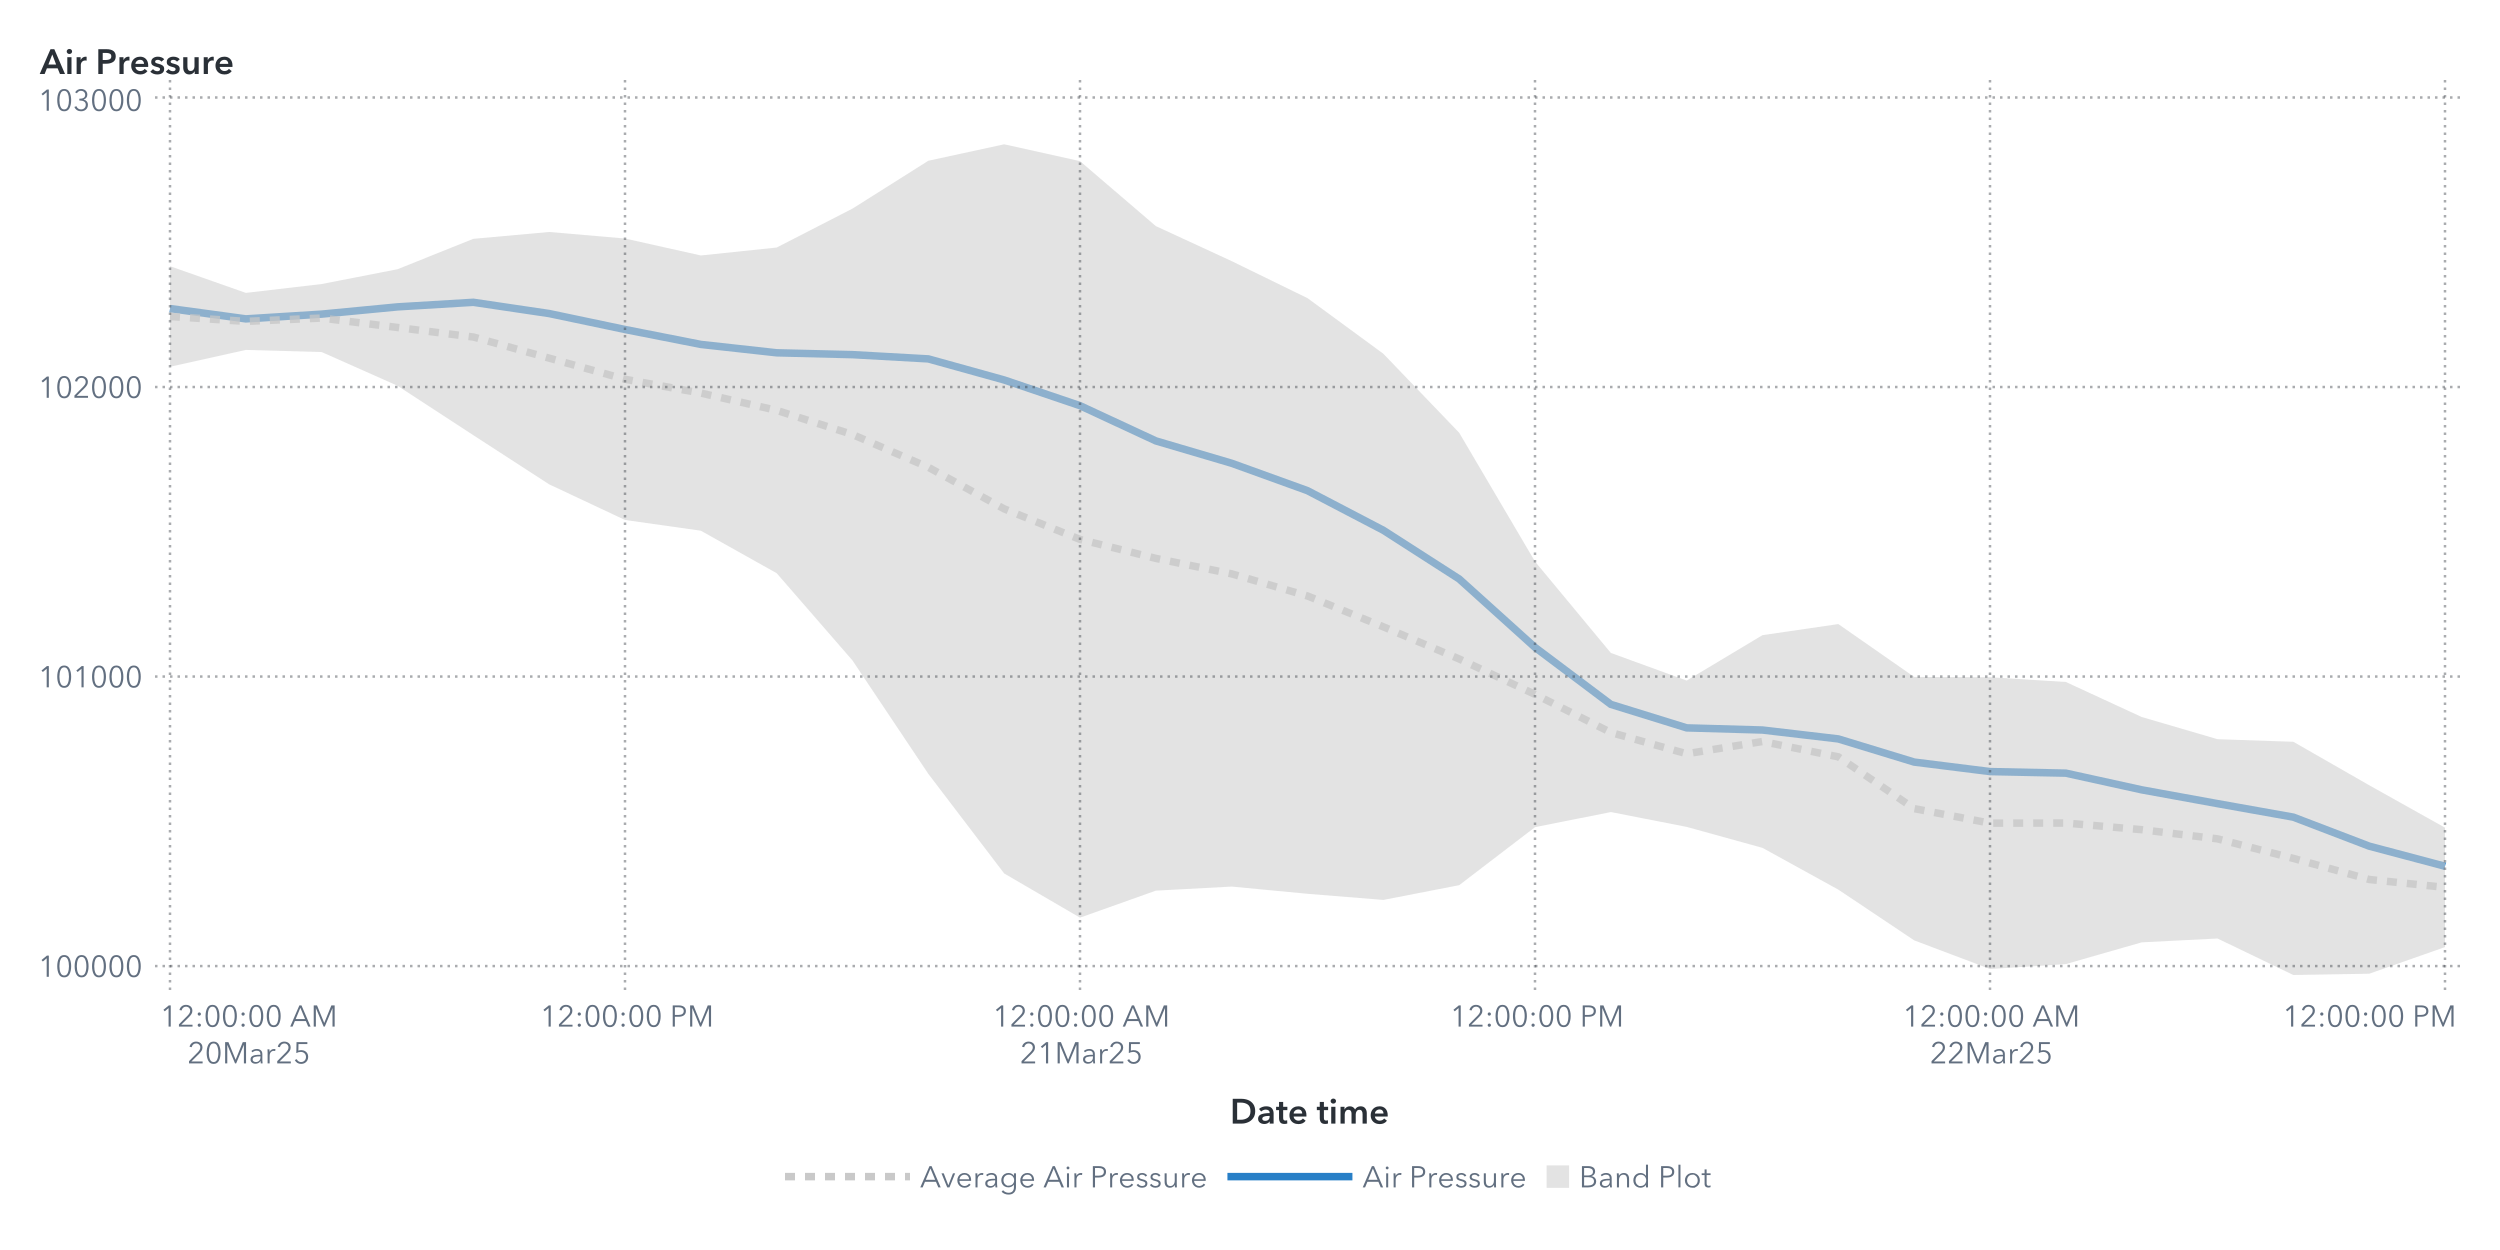
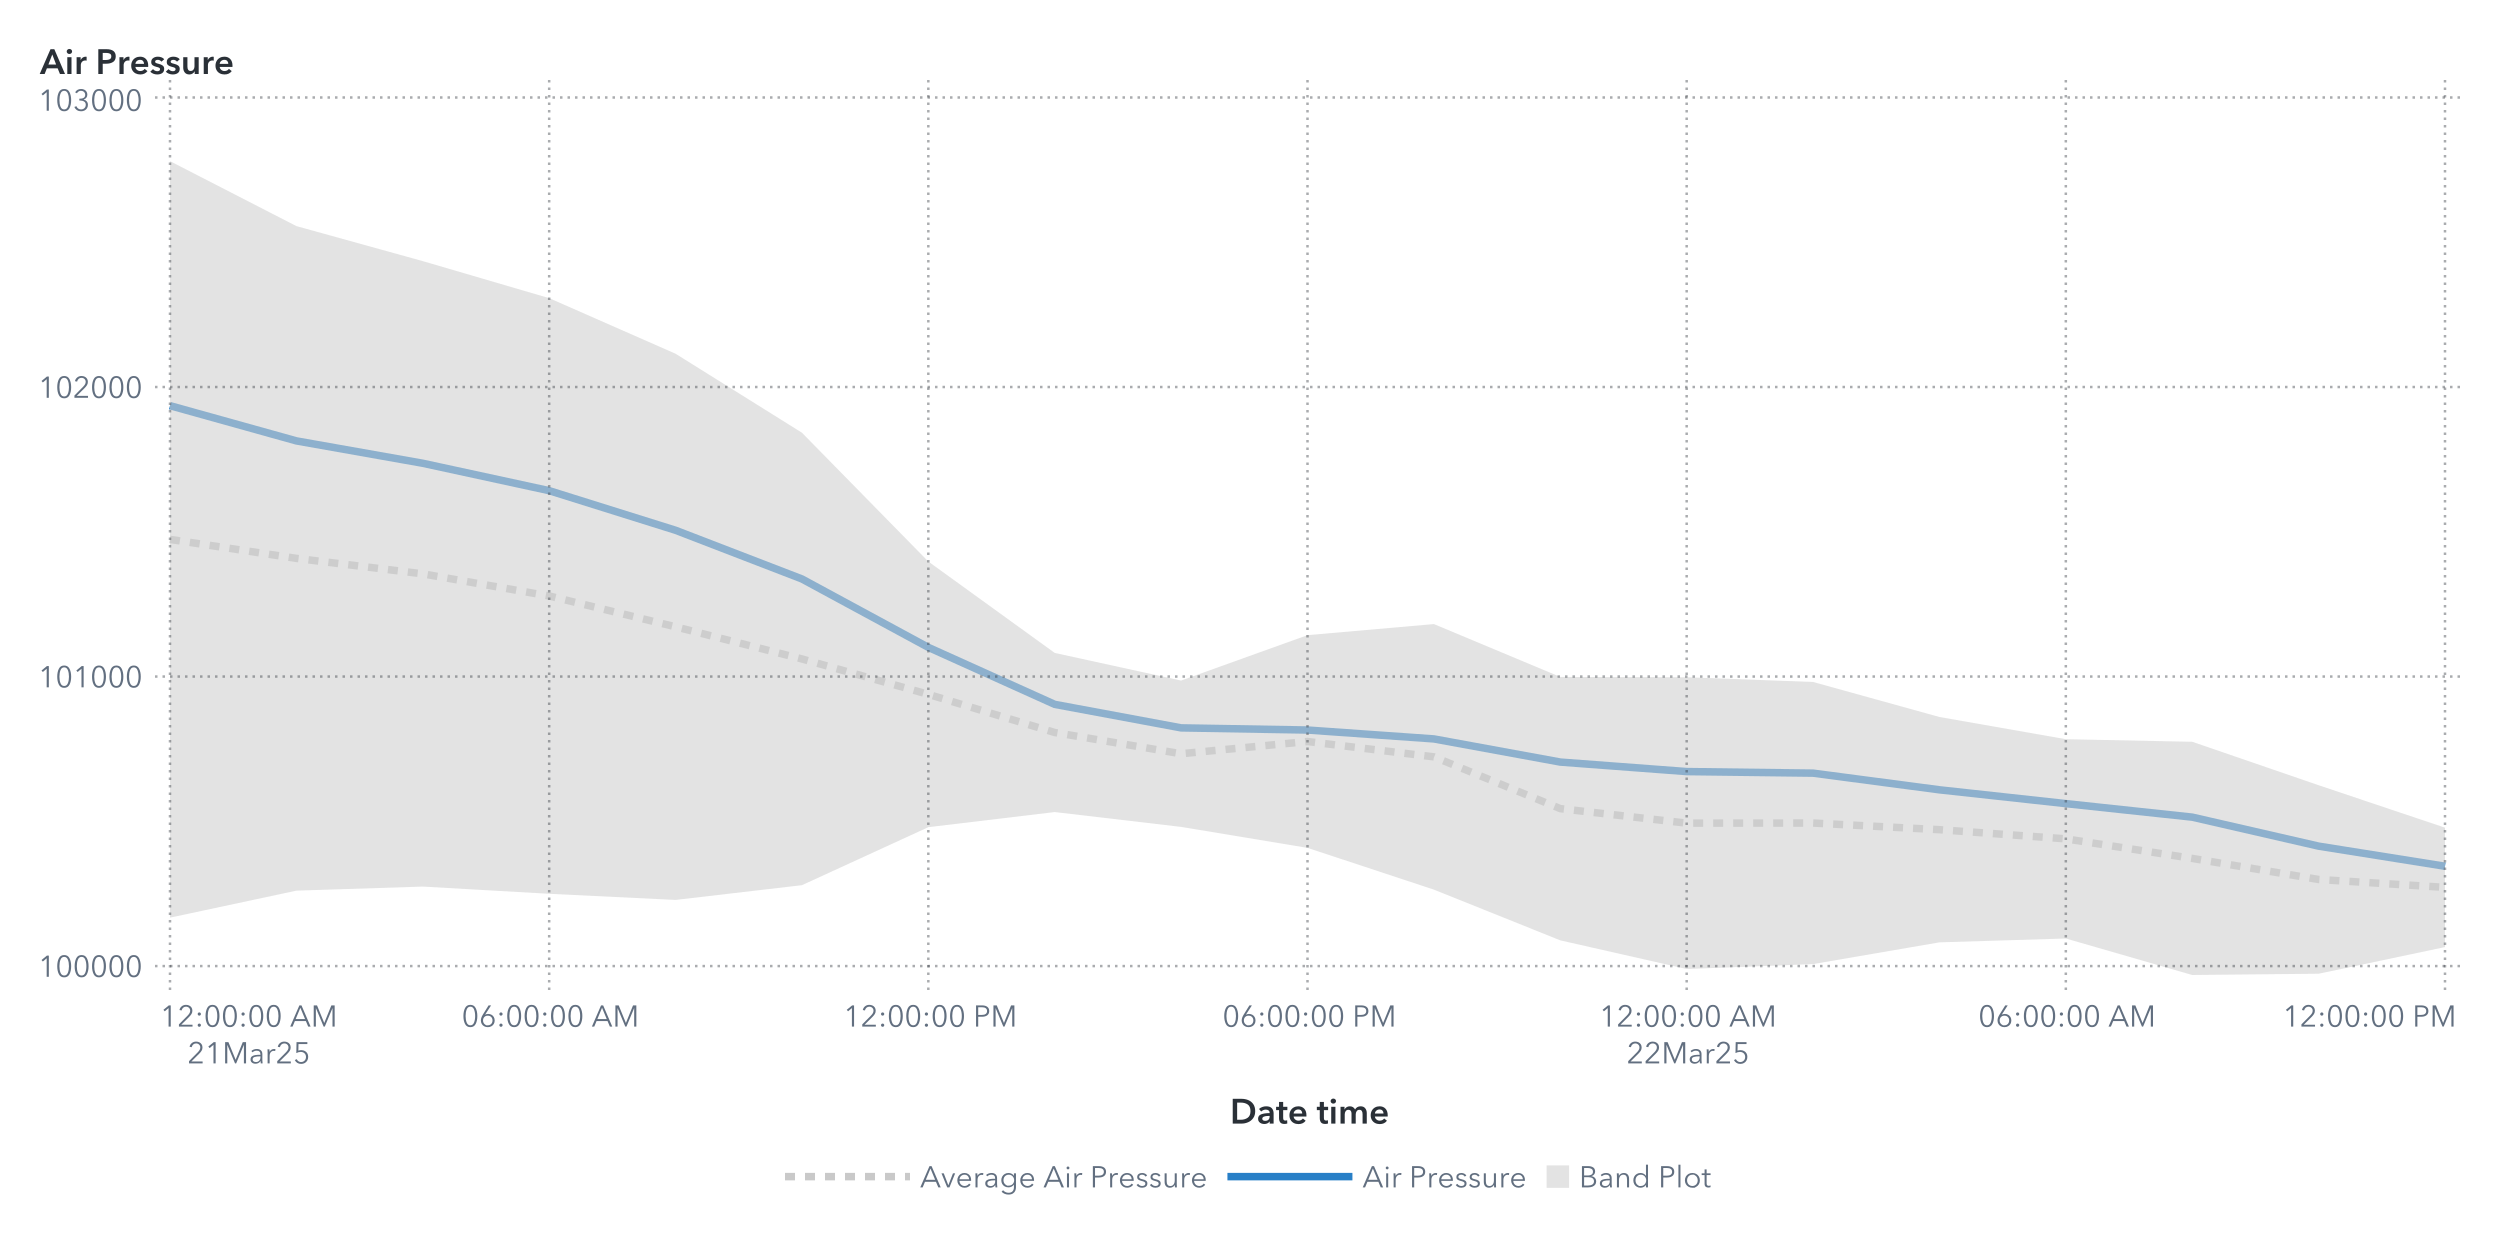
<svg xmlns="http://www.w3.org/2000/svg" xmlns:xlink="http://www.w3.org/1999/xlink" version="1.1" width="1000" height="500" viewBox="0 0 1000 500">
  <rect x="0" y="0" width="1000" height="500" fill="#ffffff">
</rect>
  <g>
    <rect x="0" y="0" rx="5" ry="5" width="1000.0" height="500.0" fill="#ffffff" opacity="0">
</rect>
    <rect x="0" y="0" rx="5" ry="5" width="1000.0" height="500.0" fill="#ffffff" opacity="0">
</rect>
    <rect x="0" y="0" rx="5" ry="5" width="1000.0" height="500.0" fill="#ffffff" opacity="0">
</rect>
    <rect x="0" y="0" rx="5" ry="5" width="1000.0" height="500.0" fill="#ffffff" opacity="0">
</rect>
    <g transform=" translate(16.0 -16.0)">
      <defs>
        <clipPath id="ClipPath0">
          <rect x="46" y="46" width="925" height="366">
</rect>
        </clipPath>
      </defs>
      <g clip-path="url(#ClipPath0)">
        <defs>
          <clipPath id="ClipPath1">
            <rect x="46" y="48" width="923" height="364">
</rect>
          </clipPath>
        </defs>
        <g clip-path="url(#ClipPath1)">
          <g transform="">
-             <polyline id="Polyline_42" points="52.0,139.42  82.33,143.55  112.67,141.65  143.0,138.75  173.33,136.92  203.67,141.42  234.0,147.8  264.33,153.77  294.67,157.12  325.0,157.86  355.33,159.56  385.67,167.99  416.0,178.27  446.33,192.36  476.67,201.31  507.0,212.27  537.33,228.11  567.67,247.59  598.0,274.95  628.33,297.75  658.67,307.15  689.0,308.01  719.33,311.57  749.67,320.83  780.0,324.63  810.33,325.26  840.67,331.93  871.0,337.45  901.33,342.86  931.67,354.46  962.0,362.51 " fill="none" stroke="#287fc7" stroke-width="3.0">
+             <polyline id="Polyline_30" points="52.0,178.27  102.56,192.36  153.11,201.31  203.67,212.27  254.22,228.11  304.78,247.59  355.33,274.95  405.89,297.75  456.44,307.15  507.0,308.01  557.56,311.57  608.11,320.83  658.67,324.63  709.22,325.26  759.78,331.93  810.33,337.45  860.89,342.86  911.44,354.46  962.0,362.51 " fill="none" stroke="#287fc7" stroke-width="3.0">
</polyline>
          </g>
          <g transform="">
-             <polyline id="Polyline_105" points="52.0,142.59  82.33,144.56  112.67,143.22  143.0,146.99  173.33,150.81  203.67,159.26  234.0,167.7  264.33,173.23  294.67,180.15  325.0,189.81  355.33,202.92  385.67,219.55  416.0,231.76  446.33,239.35  476.67,245.54  507.0,254.39  537.33,266.73  567.67,279.58  598.0,293.74  628.33,309.0  658.67,317.5  689.0,312.6  719.33,318.74  749.67,339.45  780.0,345.26  810.33,345.21  840.67,347.87  871.0,351.54  901.33,359.36  931.67,367.79  962.0,370.95 " fill="none" stroke="#b7b7b7" stroke-width="3.0" stroke-dasharray="4,4" opacity="0.75">
+             <polyline id="Polyline_69" points="52.0,231.76  102.56,239.35  153.11,245.54  203.67,254.39  254.22,266.73  304.78,279.58  355.33,293.74  405.89,309.0  456.44,317.5  507.0,312.6  557.56,318.74  608.11,339.45  658.67,345.26  709.22,345.21  759.78,347.87  810.33,351.54  860.89,359.36  911.44,367.79  962.0,370.95 " fill="none" stroke="#b7b7b7" stroke-width="3.0" stroke-dasharray="4,4" opacity="0.75">
</polyline>
          </g>
          <g transform="">
-             <polygon points="52.0,162.71  82.33,155.97  112.67,156.82  143.0,170.3  173.33,190.08  203.67,209.74  234.0,223.99  264.33,228.28  294.67,245.28  325.0,280.19  355.33,325.54  385.67,365.38  416.0,383.06  446.33,372.26  476.67,370.63  507.0,373.52  537.33,375.97  567.67,370.07  598.0,346.87  628.33,340.82  658.67,346.76  689.0,355.15  719.33,371.85  749.67,392.14  780.0,403.61  810.33,401.63  840.67,392.94  871.0,391.4  901.33,406.0  931.67,405.49  962.0,394.83  962.0,347.07  931.67,330.09  901.33,312.71  871.0,311.68  840.67,302.8  810.33,288.79  780.0,286.9  749.67,286.77  719.33,265.63  689.0,270.06  658.67,288.23  628.33,277.17  598.0,240.61  567.67,189.09  537.33,157.49  507.0,135.26  476.67,120.45  446.33,106.44  416.0,80.46  385.67,73.72  355.33,80.3  325.0,99.44  294.67,115.01  264.33,118.19  234.0,111.41  203.67,108.79  173.33,111.53  143.0,123.69  112.67,129.61  82.33,133.16  52.0,122.48 " fill="#d1d1d1" fill-opacity="0.6">
+             <polygon points="52.0,383.06  102.56,372.26  153.11,370.63  203.67,373.52  254.22,375.97  304.78,370.07  355.33,346.87  405.89,340.82  456.44,346.76  507.0,355.15  557.56,371.85  608.11,392.14  658.67,403.61  709.22,401.63  759.78,392.94  810.33,391.4  860.89,406.0  911.44,405.49  962.0,394.83  962.0,347.07  911.44,330.09  860.89,312.71  810.33,311.68  759.78,302.8  709.22,288.79  658.67,286.9  608.11,286.77  557.56,265.63  507.0,270.06  456.44,288.23  405.89,277.17  355.33,240.61  304.78,189.09  254.22,157.49  203.67,135.26  153.11,120.45  102.56,106.44  52.0,80.46 " fill="#d1d1d1" fill-opacity="0.6">
</polygon>
          </g>
        </g>
        <path d="M46.0 402.43L969.0 402.43" stroke="#2a3037" stroke-dasharray="1,2" fill="none" opacity="0.4">
</path>
        <path d="M46.0 286.62L969.0 286.62" stroke="#2a3037" stroke-dasharray="1,2" fill="none" opacity="0.4">
</path>
        <path d="M46.0 170.81L969.0 170.81" stroke="#2a3037" stroke-dasharray="1,2" fill="none" opacity="0.4">
</path>
        <path d="M46.0 55.0L969.0 55.0" stroke="#2a3037" stroke-dasharray="1,2" fill="none" opacity="0.4">
</path>
        <path d="M52.0 412.0L52.0 48.0" stroke="#2a3037" stroke-dasharray="1,2" fill="none" opacity="0.4">
</path>
-         <path d="M234.0 412.0L234.0 48.0" stroke="#2a3037" stroke-dasharray="1,2" fill="none" opacity="0.4">
- </path>
-         <path d="M416.0 412.0L416.0 48.0" stroke="#2a3037" stroke-dasharray="1,2" fill="none" opacity="0.4">
- </path>
-         <path d="M598.0 412.0L598.0 48.0" stroke="#2a3037" stroke-dasharray="1,2" fill="none" opacity="0.4">
- </path>
-         <path d="M780.0 412.0L780.0 48.0" stroke="#2a3037" stroke-dasharray="1,2" fill="none" opacity="0.4">
+         <path d="M203.67 412.0L203.67 48.0" stroke="#2a3037" stroke-dasharray="1,2" fill="none" opacity="0.4">
+ </path>
+         <path d="M355.33 412.0L355.33 48.0" stroke="#2a3037" stroke-dasharray="1,2" fill="none" opacity="0.4">
+ </path>
+         <path d="M507.0 412.0L507.0 48.0" stroke="#2a3037" stroke-dasharray="1,2" fill="none" opacity="0.4">
+ </path>
+         <path d="M658.67 412.0L658.67 48.0" stroke="#2a3037" stroke-dasharray="1,2" fill="none" opacity="0.4">
+ </path>
+         <path d="M810.33 412.0L810.33 48.0" stroke="#2a3037" stroke-dasharray="1,2" fill="none" opacity="0.4">
</path>
        <path d="M962.0 412.0L962.0 48.0" stroke="#2a3037" stroke-dasharray="1,2" fill="none" opacity="0.4">
</path>
      </g>
      <defs>
        <clipPath id="ClipPath2">
          <rect x="0" y="49" width="46" height="363">
</rect>
        </clipPath>
      </defs>
      <g clip-path="url(#ClipPath2)">
        <g fill="#626f80" stroke="#626f80" transform="translate(-0.76 406.73) scale(0.012 -0.012)">
          <defs>
            <path id="g49/TT0" d="M358.0 0 L286.0 0 L286.0 619.0 L158.0 510.0 L114.0 560.0 L294.0 708.0 L358.0 708.0 L358.0 0Z">
</path>
          </defs>
          <use x="0" y="0" xlink:href="#g49/TT0" />
          <defs>
            <path id="g48/TT0" d="M522.0 353.0Q 522.0,195.0  467.0,88.5 T 290.0,-18.0 Q 167.0,-18.0  112.5,88.5 T 58.0,353.0 Q 58.0,512.0  112.5,619.0 T 290.0,726.0 Q 412.0,726.0  467.0,618.5 T 522.0,353.0 Z M131.0 353.0Q 131.0,226.0  167.5,135.0 T 290.0,44.0 Q 375.0,44.0  412.0,135.5 T 449.0,353.0 Q 449.0,480.0  412.0,572.5 T 290.0,665.0 Q 204.0,665.0  167.5,573.0 T 131.0,353.0 Z">
</path>
          </defs>
          <use x="580.0" y="0" xlink:href="#g48/TT0" />
          <use x="1160.0" y="0" xlink:href="#g48/TT0" />
          <use x="1740.0" y="0" xlink:href="#g48/TT0" />
          <use x="2320.0" y="0" xlink:href="#g48/TT0" />
          <use x="2900.0" y="0" xlink:href="#g48/TT0" />
        </g>
-         <text id="Text_231" x="41.0" y="406.73" font-size="9.0pt" font-family="Avenir Next for SAS" fill="#626f80" text-anchor="end" opacity="0">
+         <text id="Text_147" x="41.0" y="406.73" font-size="9.0pt" font-family="Avenir Next for SAS" fill="#626f80" text-anchor="end" opacity="0">
100000</text>
        <g fill="#626f80" stroke="#626f80" transform="translate(-0.76 290.92) scale(0.012 -0.012)">
          <use x="0" y="0" xlink:href="#g49/TT0" />
          <use x="580.0" y="0" xlink:href="#g48/TT0" />
          <use x="1160.0" y="0" xlink:href="#g49/TT0" />
          <use x="1740.0" y="0" xlink:href="#g48/TT0" />
          <use x="2320.0" y="0" xlink:href="#g48/TT0" />
          <use x="2900.0" y="0" xlink:href="#g48/TT0" />
        </g>
-         <text id="Text_232" x="41.0" y="290.92" font-size="9.0pt" font-family="Avenir Next for SAS" fill="#626f80" text-anchor="end" opacity="0">
+         <text id="Text_148" x="41.0" y="290.92" font-size="9.0pt" font-family="Avenir Next for SAS" fill="#626f80" text-anchor="end" opacity="0">
101000</text>
        <g fill="#626f80" stroke="#626f80" transform="translate(-0.76 175.11) scale(0.012 -0.012)">
          <use x="0" y="0" xlink:href="#g49/TT0" />
          <use x="580.0" y="0" xlink:href="#g48/TT0" />
          <defs>
            <path id="g50/TT0" d="M51.0 0 L51.0 75.0 L341.0 368.0Q 380.0,408.0  403.0,447.0 T 426.0,530.0 Q 426.0,590.0  385.5,627.5 T 286.0,665.0 Q 230.0,665.0  191.0,630.0 T 140.0,539.0  L69.0 553.0Q 84.0,629.0  144.0,677.5 T 286.0,726.0 Q 344.0,726.0  392.5,703.5 T 470.0,637.0 T 499.0,531.0 Q 499.0,469.0  470.0,421.5 T 384.0,317.0  L129.0 64.0 L504.0 64.0 L504.0 0 L51.0 0Z">
</path>
          </defs>
          <use x="1160.0" y="0" xlink:href="#g50/TT0" />
          <use x="1740.0" y="0" xlink:href="#g48/TT0" />
          <use x="2320.0" y="0" xlink:href="#g48/TT0" />
          <use x="2900.0" y="0" xlink:href="#g48/TT0" />
        </g>
-         <text id="Text_233" x="41.0" y="175.11" font-size="9.0pt" font-family="Avenir Next for SAS" fill="#626f80" text-anchor="end" opacity="0">
+         <text id="Text_149" x="41.0" y="175.11" font-size="9.0pt" font-family="Avenir Next for SAS" fill="#626f80" text-anchor="end" opacity="0">
102000</text>
        <g fill="#626f80" stroke="#626f80" transform="translate(-0.76 60.3) scale(0.012 -0.012)">
          <use x="0" y="0" xlink:href="#g49/TT0" />
          <use x="580.0" y="0" xlink:href="#g48/TT0" />
          <defs>
            <path id="g51/TT0" d="M245.0 402.0Q 319.0,402.0  364.5,433.5 T 410.0,532.0 Q 410.0,590.0  369.0,627.5 T 270.0,665.0 Q 226.0,665.0  191.0,643.5 T 135.0,582.0  L74.0 614.0Q 106.0,670.0  157.0,698.0 T 274.0,726.0 Q 331.0,726.0  378.0,703.5 T 453.0,638.0 T 481.0,536.0 Q 481.0,475.0  446.5,432.0 T 358.0,374.0  L358.0 372.0Q 421.0,359.0  461.0,312.0 T 501.0,196.0 Q 501.0,131.0  470.0,82.5 T 387.0,8.0 T 273.0,-18.0 Q 196.0,-18.0  137.5,19.5 T 49.0,127.0  L117.0 152.0Q 135.0,102.0  177.0,73.0 T 273.0,44.0 Q 314.0,44.0  350.0,62.5 T 407.5,115.5 T 429.0,196.0 Q 429.0,271.0  376.0,305.5 T 245.0,340.0  L214.0 340.0 L214.0 402.0 L245.0 402.0Z">
</path>
          </defs>
          <use x="1160.0" y="0" xlink:href="#g51/TT0" />
          <use x="1740.0" y="0" xlink:href="#g48/TT0" />
          <use x="2320.0" y="0" xlink:href="#g48/TT0" />
          <use x="2900.0" y="0" xlink:href="#g48/TT0" />
        </g>
-         <text id="Text_234" x="41.0" y="60.3" font-size="9.0pt" font-family="Avenir Next for SAS" fill="#626f80" text-anchor="end" opacity="0">
+         <text id="Text_150" x="41.0" y="60.3" font-size="9.0pt" font-family="Avenir Next for SAS" fill="#626f80" text-anchor="end" opacity="0">
103000</text>
      </g>
      <g fill="#2a3037" stroke="#2a3037" transform="translate(0 45.59) scale(0.014 -0.014)">
        <defs>
          <path id="g65/TT1" d="M300.0 708.0 L409.0 708.0 L714.0 0 L570.0 0 L504.0 162.0 L197.0 162.0 L133.0 0 L-8.0 0 L300.0 708.0Z M460.0 270.0 L351.0 558.0 L240.0 270.0 L460.0 270.0Z">
</path>
        </defs>
        <use x="0" y="0" xlink:href="#g65/TT1" />
        <defs>
          <path id="g105/TT1" d="M133.0 715.0Q 166.0,715.0  188.5,694.5 T 211.0,643.0 Q 211.0,612.0  188.5,591.5 T 133.0,571.0 Q 101.0,571.0  79.0,592.5 T 57.0,643.0 Q 57.0,672.0  79.0,693.5 T 133.0,715.0 Z M74.0 480.0 L194.0 480.0 L194.0 0 L74.0 0 L74.0 480.0Z">
</path>
        </defs>
        <use x="706.0" y="0" xlink:href="#g105/TT1" />
        <defs>
          <path id="g114/TT1" d="M187.0 480.0 L187.0 400.0 L189.0 400.0Q 209.0,443.0  246.0,468.5 T 329.0,494.0 Q 346.0,494.0  358.0,491.0  L358.0 381.0Q 338.0,386.0  321.0,386.0 Q 272.0,386.0  243.0,363.0 T 203.0,310.5 T 192.0,257.0  L192.0 0 L72.0 0 L72.0 480.0 L187.0 480.0Z">
</path>
        </defs>
        <use x="974.0" y="0" xlink:href="#g114/TT1" />
        <defs>
          <path id="g80/TT1" d="M309.0 708.0Q 576.0,708.0  576.0,503.0 Q 576.0,393.0  500.0,343.0 T 301.0,293.0  L204.0 293.0 L204.0 0 L78.0 0 L78.0 708.0 L309.0 708.0Z M449.0 503.0Q 449.0,560.0  407.5,581.0 T 296.0,602.0  L204.0 602.0 L204.0 399.0 L292.0 399.0Q 363.0,399.0  406.0,422.0 T 449.0,503.0 Z">
</path>
        </defs>
        <use x="1588.0" y="0" xlink:href="#g80/TT1" />
        <use x="2198.0" y="0" xlink:href="#g114/TT1" />
        <defs>
          <path id="g101/TT1" d="M529.0 202.0 L164.0 202.0Q 168.0,152.0  208.0,118.0 T 301.0,84.0 Q 384.0,84.0  428.0,146.0  L508.0 82.0Q 437.0,-14.0  302.0,-14.0 Q 228.0,-14.0  169.5,16.5 T 77.5,104.0 T 44.0,237.0 Q 44.0,313.0  77.0,371.5 T 168.0,462.0 T 298.0,494.0 Q 402.0,494.0  466.0,427.0 T 530.0,234.0 Q 530.0,213.0  529.0,202.0 Z M297.0 404.0Q 244.0,404.0  206.0,371.0 T 164.0,288.0  L410.0 288.0Q 410.0,338.0  381.0,371.0 T 297.0,404.0 Z">
</path>
        </defs>
        <use x="2562.0" y="0" xlink:href="#g101/TT1" />
        <defs>
          <path id="g115/TT1" d="M230.0 404.0Q 198.0,404.0  175.5,391.0 T 153.0,352.0 Q 153.0,327.0  176.0,315.0 T 257.0,289.0 Q 325.0,273.0  368.5,241.0 T 412.0,146.0 Q 412.0,64.0  355.5,25.0 T 212.0,-14.0 Q 155.0,-14.0  102.0,7.0 T 15.0,65.0  L94.0 139.0Q 114.0,112.0  146.5,95.5 T 217.0,79.0 Q 248.0,79.0  271.0,93.0 T 294.0,136.0 Q 294.0,164.0  269.5,177.5 T 184.0,205.0 Q 119.0,221.0  80.5,250.5 T 42.0,341.0 Q 42.0,416.0  98.0,455.0 T 233.0,494.0 Q 287.0,494.0  336.0,475.0 T 413.0,421.0  L335.0 352.0Q 318.0,374.0  290.0,389.0 T 230.0,404.0 Z">
</path>
        </defs>
        <use x="3136.0" y="0" xlink:href="#g115/TT1" />
        <use x="3580.0" y="0" xlink:href="#g115/TT1" />
        <defs>
          <path id="g117/TT1" d="M396.0 0 L396.0 77.0 L394.0 77.0Q 377.0,39.0  336.5,12.5 T 245.0,-14.0 Q 157.0,-14.0  112.5,42.5 T 68.0,180.0  L68.0 480.0 L188.0 480.0 L188.0 214.0Q 188.0,86.0  278.0,86.0 Q 332.0,86.0  361.0,124.5 T 390.0,216.0  L390.0 480.0 L510.0 480.0 L510.0 0 L396.0 0Z">
</path>
        </defs>
        <use x="4024.0" y="0" xlink:href="#g117/TT1" />
        <use x="4606.0" y="0" xlink:href="#g114/TT1" />
        <use x="4970.0" y="0" xlink:href="#g101/TT1" />
      </g>
-       <text id="Text_235" x="0" y="45.59" font-size="10.5pt" font-family="Avenir Next for SAS" font-weight="bold" fill="#2a3037" text-anchor="start" opacity="0">
+       <text id="Text_151" x="0" y="45.59" font-size="10.5pt" font-family="Avenir Next for SAS" font-weight="bold" fill="#2a3037" text-anchor="start" opacity="0">
Air Pressure</text>
      <defs>
        <clipPath id="ClipPath3">
          <rect x="46" y="412" width="922" height="57">
</rect>
        </clipPath>
      </defs>
      <g clip-path="url(#ClipPath3)">
        <g fill="#626f80" stroke="#626f80" transform="translate(48.0 426.65) scale(0.012 -0.012)">
          <use x="0" y="0" xlink:href="#g49/TT0" />
          <use x="580.0" y="0" xlink:href="#g50/TT0" />
          <defs>
            <path id="g58/TT0" d="M150.0 366.0Q 127.0,366.0  111.5,382.0 T 96.0,420.0 Q 96.0,442.0  111.5,458.0 T 150.0,474.0 Q 173.0,474.0  188.5,458.0 T 204.0,420.0 Q 204.0,398.0  188.5,382.0 T 150.0,366.0 Z M150.0 -6.0Q 127.0,-6.0  111.5,10.0 T 96.0,48.0 Q 96.0,70.0  111.5,86.0 T 150.0,102.0 Q 173.0,102.0  188.5,86.0 T 204.0,48.0 Q 204.0,26.0  188.5,10.0 T 150.0,-6.0 Z">
</path>
          </defs>
          <use x="1160.0" y="0" xlink:href="#g58/TT0" />
          <use x="1460.0" y="0" xlink:href="#g48/TT0" />
          <use x="2040.0" y="0" xlink:href="#g48/TT0" />
          <use x="2620.0" y="0" xlink:href="#g58/TT0" />
          <use x="2920.0" y="0" xlink:href="#g48/TT0" />
          <use x="3500.0" y="0" xlink:href="#g48/TT0" />
          <defs>
            <path id="g65/TT0" d="M89.0 0 L10.0 0 L316.0 708.0 L386.0 708.0 L690.0 0 L610.0 0 L532.0 186.0 L166.0 186.0 L89.0 0Z M193.0 252.0 L505.0 252.0 L349.0 628.0 L193.0 252.0Z">
</path>
          </defs>
          <use x="4330.0" y="0" xlink:href="#g65/TT0" />
          <defs>
            <path id="g77/TT0" d="M444.0 122.0 L445.0 122.0 L682.0 708.0 L792.0 708.0 L792.0 0 L720.0 0 L720.0 615.0 L718.0 615.0 L462.0 0 L424.0 0 L168.0 615.0 L166.0 615.0 L166.0 0 L94.0 0 L94.0 708.0 L204.0 708.0 L444.0 122.0Z">
</path>
          </defs>
          <use x="5030.0" y="0" xlink:href="#g77/TT0" />
        </g>
        <text x="83.0" y="426.65" font-size="9.0pt" font-family="Avenir Next for SAS" fill="#626f80" text-anchor="middle" opacity="0">
12:00:00 AM</text>
        <g fill="#626f80" stroke="#626f80" transform="translate(59.0 441.35) scale(0.012 -0.012)">
          <use x="0" y="0" xlink:href="#g50/TT0" />
-           <use x="580.0" y="0" xlink:href="#g48/TT0" />
+           <use x="580.0" y="0" xlink:href="#g49/TT0" />
          <use x="1160.0" y="0" xlink:href="#g77/TT0" />
          <defs>
            <path id="g97/TT0" d="M260.0 423.0Q 220.0,423.0  183.0,408.0 T 121.0,368.0  L83.0 413.0Q 113.0,443.0  161.0,461.5 T 267.0,480.0 Q 347.0,480.0  398.0,436.0 T 449.0,310.0  L449.0 105.0Q 449.0,42.0  457.0,0  L396.0 0Q 389.0,40.0  389.0,76.0  L387.0 76.0Q 355.0,30.0  314.5,9.0 T 217.0,-12.0 Q 178.0,-12.0  141.0,2.5 T 79.5,49.0 T 55.0,130.0 Q 55.0,198.0  99.0,232.0 T 212.5,276.5 T 385.0,287.0  L385.0 302.0Q 385.0,362.0  353.0,392.5 T 260.0,423.0 Z M125.0 133.0Q 125.0,87.0  157.0,65.5 T 235.0,44.0 Q 304.0,44.0  344.5,89.0 T 385.0,199.0  L385.0 234.0 L365.0 234.0Q 259.0,234.0  192.0,213.5 T 125.0,133.0 Z">
</path>
          </defs>
          <use x="2046.0" y="0" xlink:href="#g97/TT0" />
          <defs>
            <path id="g114/TT0" d="M86.0 468.0 L151.0 468.0Q 155.0,418.0  155.0,388.0  L157.0 388.0Q 177.0,429.0  217.5,454.5 T 307.0,480.0 Q 334.0,480.0  352.0,475.0  L343.0 411.0Q 337.0,413.0  322.5,415.0 T 295.0,417.0 Q 236.0,417.0  197.0,372.5 T 158.0,240.0  L158.0 0 L90.0 0 L90.0 365.0Q 90.0,425.0  86.0,468.0 Z">
</path>
          </defs>
          <use x="2580.0" y="0" xlink:href="#g114/TT0" />
          <use x="2940.0" y="0" xlink:href="#g50/TT0" />
          <defs>
            <path id="g53/TT0" d="M180.0 644.0 L175.0 425.0Q 219.0,441.0  273.0,441.0 Q 339.0,441.0  391.5,413.0 T 473.5,334.5 T 503.0,219.0 Q 503.0,151.0  473.5,97.0 T 390.5,12.5 T 268.0,-18.0 Q 194.0,-18.0  140.0,16.0 T 56.0,111.0  L121.0 140.0Q 140.0,96.0  179.0,70.0 T 264.0,44.0 Q 311.0,44.0  349.0,66.0 T 408.5,126.5 T 430.0,212.0 Q 430.0,289.0  380.5,335.5 T 254.0,382.0 Q 180.0,382.0  107.0,343.0  L114.0 708.0 L475.0 708.0 L475.0 644.0 L180.0 644.0Z">
</path>
          </defs>
          <use x="3520.0" y="0" xlink:href="#g53/TT0" />
        </g>
        <text x="83.0" y="441.35" font-size="9.0pt" font-family="Avenir Next for SAS" fill="#626f80" text-anchor="middle" opacity="0">
- 20Mar25</text>
-         <g fill="#626f80" stroke="#626f80" transform="translate(200.0 426.65) scale(0.012 -0.012)">
+ 21Mar25</text>
+         <g fill="#626f80" stroke="#626f80" transform="translate(168.67 426.65) scale(0.012 -0.012)">
+           <use x="0" y="0" xlink:href="#g48/TT0" />
+           <defs>
+             <path id="g54/TT0" d="M203.0 397.0Q 218.0,409.0  247.0,416.0 T 304.0,423.0 Q 365.0,423.0  414.5,395.5 T 492.0,318.0 T 520.0,205.0 Q 520.0,140.0  490.5,89.5 T 408.5,10.5 T 290.0,-18.0 Q 224.0,-18.0  171.5,10.5 T 89.5,89.5 T 60.0,205.0 Q 60.0,255.0  77.0,301.5 T 124.0,397.0  L317.0 708.0 L400.0 708.0 L201.0 399.0 L203.0 397.0Z M290.0 43.0Q 336.0,43.0  372.0,64.0 T 428.0,122.0 T 448.0,205.0 Q 448.0,275.0  405.0,320.0 T 290.0,365.0 Q 218.0,365.0  175.0,320.0 T 132.0,205.0 Q 132.0,159.0  152.0,122.0 T 208.0,64.0 T 244.0,43.0 Z">
+ </path>
+           </defs>
+           <use x="580.0" y="0" xlink:href="#g54/TT0" />
+           <use x="1160.0" y="0" xlink:href="#g58/TT0" />
+           <use x="1460.0" y="0" xlink:href="#g48/TT0" />
+           <use x="2040.0" y="0" xlink:href="#g48/TT0" />
+           <use x="2620.0" y="0" xlink:href="#g58/TT0" />
+           <use x="2920.0" y="0" xlink:href="#g48/TT0" />
+           <use x="3500.0" y="0" xlink:href="#g48/TT0" />
+           <use x="4330.0" y="0" xlink:href="#g65/TT0" />
+           <use x="5030.0" y="0" xlink:href="#g77/TT0" />
+         </g>
+         <text x="203.67" y="426.65" font-size="9.0pt" font-family="Avenir Next for SAS" fill="#626f80" text-anchor="middle" opacity="0">
+ 06:00:00 AM</text>
+         <g fill="#626f80" stroke="#626f80" transform="translate(321.33 426.65) scale(0.012 -0.012)">
          <use x="0" y="0" xlink:href="#g49/TT0" />
          <use x="580.0" y="0" xlink:href="#g50/TT0" />
          <use x="1160.0" y="0" xlink:href="#g58/TT0" />
          <use x="1460.0" y="0" xlink:href="#g48/TT0" />
          <use x="2040.0" y="0" xlink:href="#g48/TT0" />
          <use x="2620.0" y="0" xlink:href="#g58/TT0" />
          <use x="2920.0" y="0" xlink:href="#g48/TT0" />
          <use x="3500.0" y="0" xlink:href="#g48/TT0" />
          <defs>
            <path id="g80/TT0" d="M294.0 708.0Q 405.0,708.0  469.0,660.0 T 533.0,519.0 Q 533.0,426.0  468.0,377.5 T 292.0,329.0  L166.0 329.0 L166.0 0 L94.0 0 L94.0 708.0 L294.0 708.0Z M288.0 390.0Q 372.0,390.0  416.5,423.0 T 461.0,519.0 Q 461.0,583.0  416.5,614.5 T 288.0,646.0  L166.0 646.0 L166.0 390.0 L288.0 390.0Z">
</path>
          </defs>
          <use x="4330.0" y="0" xlink:href="#g80/TT0" />
          <use x="4910.0" y="0" xlink:href="#g77/TT0" />
        </g>
-         <text x="234.0" y="426.65" font-size="9.0pt" font-family="Avenir Next for SAS" fill="#626f80" text-anchor="middle" opacity="0">
+         <text x="355.33" y="426.65" font-size="9.0pt" font-family="Avenir Next for SAS" fill="#626f80" text-anchor="middle" opacity="0">
12:00:00 PM</text>
-         <g fill="#626f80" stroke="#626f80" transform="translate(381.0 426.65) scale(0.012 -0.012)">
+         <g fill="#626f80" stroke="#626f80" transform="translate(473.0 426.65) scale(0.012 -0.012)">
+           <use x="0" y="0" xlink:href="#g48/TT0" />
+           <use x="580.0" y="0" xlink:href="#g54/TT0" />
+           <use x="1160.0" y="0" xlink:href="#g58/TT0" />
+           <use x="1460.0" y="0" xlink:href="#g48/TT0" />
+           <use x="2040.0" y="0" xlink:href="#g48/TT0" />
+           <use x="2620.0" y="0" xlink:href="#g58/TT0" />
+           <use x="2920.0" y="0" xlink:href="#g48/TT0" />
+           <use x="3500.0" y="0" xlink:href="#g48/TT0" />
+           <use x="4330.0" y="0" xlink:href="#g80/TT0" />
+           <use x="4910.0" y="0" xlink:href="#g77/TT0" />
+         </g>
+         <text x="507.0" y="426.65" font-size="9.0pt" font-family="Avenir Next for SAS" fill="#626f80" text-anchor="middle" opacity="0">
+ 06:00:00 PM</text>
+         <g fill="#626f80" stroke="#626f80" transform="translate(623.67 426.65) scale(0.012 -0.012)">
          <use x="0" y="0" xlink:href="#g49/TT0" />
          <use x="580.0" y="0" xlink:href="#g50/TT0" />
          <use x="1160.0" y="0" xlink:href="#g58/TT0" />
          <use x="1460.0" y="0" xlink:href="#g48/TT0" />
          <use x="2040.0" y="0" xlink:href="#g48/TT0" />
          <use x="2620.0" y="0" xlink:href="#g58/TT0" />
          <use x="2920.0" y="0" xlink:href="#g48/TT0" />
          <use x="3500.0" y="0" xlink:href="#g48/TT0" />
          <use x="4330.0" y="0" xlink:href="#g65/TT0" />
          <use x="5030.0" y="0" xlink:href="#g77/TT0" />
        </g>
-         <text x="416.0" y="426.65" font-size="9.0pt" font-family="Avenir Next for SAS" fill="#626f80" text-anchor="middle" opacity="0">
+         <text x="658.67" y="426.65" font-size="9.0pt" font-family="Avenir Next for SAS" fill="#626f80" text-anchor="middle" opacity="0">
12:00:00 AM</text>
-         <g fill="#626f80" stroke="#626f80" transform="translate(392.0 441.35) scale(0.012 -0.012)">
-           <use x="0" y="0" xlink:href="#g50/TT0" />
-           <use x="580.0" y="0" xlink:href="#g49/TT0" />
-           <use x="1160.0" y="0" xlink:href="#g77/TT0" />
-           <use x="2046.0" y="0" xlink:href="#g97/TT0" />
-           <use x="2580.0" y="0" xlink:href="#g114/TT0" />
-           <use x="2940.0" y="0" xlink:href="#g50/TT0" />
-           <use x="3520.0" y="0" xlink:href="#g53/TT0" />
-         </g>
-         <text x="416.0" y="441.35" font-size="9.0pt" font-family="Avenir Next for SAS" fill="#626f80" text-anchor="middle" opacity="0">
- 21Mar25</text>
-         <g fill="#626f80" stroke="#626f80" transform="translate(564.0 426.65) scale(0.012 -0.012)">
-           <use x="0" y="0" xlink:href="#g49/TT0" />
-           <use x="580.0" y="0" xlink:href="#g50/TT0" />
-           <use x="1160.0" y="0" xlink:href="#g58/TT0" />
-           <use x="1460.0" y="0" xlink:href="#g48/TT0" />
-           <use x="2040.0" y="0" xlink:href="#g48/TT0" />
-           <use x="2620.0" y="0" xlink:href="#g58/TT0" />
-           <use x="2920.0" y="0" xlink:href="#g48/TT0" />
-           <use x="3500.0" y="0" xlink:href="#g48/TT0" />
-           <use x="4330.0" y="0" xlink:href="#g80/TT0" />
-           <use x="4910.0" y="0" xlink:href="#g77/TT0" />
-         </g>
-         <text x="598.0" y="426.65" font-size="9.0pt" font-family="Avenir Next for SAS" fill="#626f80" text-anchor="middle" opacity="0">
- 12:00:00 PM</text>
-         <g fill="#626f80" stroke="#626f80" transform="translate(745.0 426.65) scale(0.012 -0.012)">
-           <use x="0" y="0" xlink:href="#g49/TT0" />
-           <use x="580.0" y="0" xlink:href="#g50/TT0" />
-           <use x="1160.0" y="0" xlink:href="#g58/TT0" />
-           <use x="1460.0" y="0" xlink:href="#g48/TT0" />
-           <use x="2040.0" y="0" xlink:href="#g48/TT0" />
-           <use x="2620.0" y="0" xlink:href="#g58/TT0" />
-           <use x="2920.0" y="0" xlink:href="#g48/TT0" />
-           <use x="3500.0" y="0" xlink:href="#g48/TT0" />
-           <use x="4330.0" y="0" xlink:href="#g65/TT0" />
-           <use x="5030.0" y="0" xlink:href="#g77/TT0" />
-         </g>
-         <text x="780.0" y="426.65" font-size="9.0pt" font-family="Avenir Next for SAS" fill="#626f80" text-anchor="middle" opacity="0">
- 12:00:00 AM</text>
-         <g fill="#626f80" stroke="#626f80" transform="translate(756.0 441.35) scale(0.012 -0.012)">
+         <g fill="#626f80" stroke="#626f80" transform="translate(634.67 441.35) scale(0.012 -0.012)">
          <use x="0" y="0" xlink:href="#g50/TT0" />
          <use x="580.0" y="0" xlink:href="#g50/TT0" />
          <use x="1160.0" y="0" xlink:href="#g77/TT0" />
          <use x="2046.0" y="0" xlink:href="#g97/TT0" />
          <use x="2580.0" y="0" xlink:href="#g114/TT0" />
          <use x="2940.0" y="0" xlink:href="#g50/TT0" />
          <use x="3520.0" y="0" xlink:href="#g53/TT0" />
        </g>
-         <text x="780.0" y="441.35" font-size="9.0pt" font-family="Avenir Next for SAS" fill="#626f80" text-anchor="middle" opacity="0">
+         <text x="658.67" y="441.35" font-size="9.0pt" font-family="Avenir Next for SAS" fill="#626f80" text-anchor="middle" opacity="0">
22Mar25</text>
+         <g fill="#626f80" stroke="#626f80" transform="translate(775.33 426.65) scale(0.012 -0.012)">
+           <use x="0" y="0" xlink:href="#g48/TT0" />
+           <use x="580.0" y="0" xlink:href="#g54/TT0" />
+           <use x="1160.0" y="0" xlink:href="#g58/TT0" />
+           <use x="1460.0" y="0" xlink:href="#g48/TT0" />
+           <use x="2040.0" y="0" xlink:href="#g48/TT0" />
+           <use x="2620.0" y="0" xlink:href="#g58/TT0" />
+           <use x="2920.0" y="0" xlink:href="#g48/TT0" />
+           <use x="3500.0" y="0" xlink:href="#g48/TT0" />
+           <use x="4330.0" y="0" xlink:href="#g65/TT0" />
+           <use x="5030.0" y="0" xlink:href="#g77/TT0" />
+         </g>
+         <text x="810.33" y="426.65" font-size="9.0pt" font-family="Avenir Next for SAS" fill="#626f80" text-anchor="middle" opacity="0">
+ 06:00:00 AM</text>
        <g fill="#626f80" stroke="#626f80" transform="translate(897.0 426.65) scale(0.012 -0.012)">
          <use x="0" y="0" xlink:href="#g49/TT0" />
          <use x="580.0" y="0" xlink:href="#g50/TT0" />
          <use x="1160.0" y="0" xlink:href="#g58/TT0" />
          <use x="1460.0" y="0" xlink:href="#g48/TT0" />
          <use x="2040.0" y="0" xlink:href="#g48/TT0" />
          <use x="2620.0" y="0" xlink:href="#g58/TT0" />
          <use x="2920.0" y="0" xlink:href="#g48/TT0" />
          <use x="3500.0" y="0" xlink:href="#g48/TT0" />
          <use x="4330.0" y="0" xlink:href="#g80/TT0" />
          <use x="4910.0" y="0" xlink:href="#g77/TT0" />
        </g>
        <text x="931.0" y="426.65" font-size="9.0pt" font-family="Avenir Next for SAS" fill="#626f80" text-anchor="middle" opacity="0">
12:00:00 PM</text>
      </g>
      <g fill="#2a3037" stroke="#2a3037" transform="translate(476.0 465.44) scale(0.014 -0.014)">
        <defs>
          <path id="g68/TT1" d="M329.0 708.0Q 430.0,708.0  518.5,673.0 T 663.5,558.5 T 720.0,354.0 Q 720.0,237.0  663.0,157.0 T 516.5,38.5 T 329.0,0  L78.0 0 L78.0 708.0 L329.0 708.0Z M585.0 354.0Q 585.0,492.0  506.0,546.0 T 309.0,600.0  L204.0 600.0 L204.0 110.0 L309.0 110.0Q 424.0,110.0  504.5,166.5 T 585.0,354.0 Z">
</path>
        </defs>
        <use x="0" y="0" xlink:href="#g68/TT1" />
        <defs>
          <path id="g97/TT1" d="M367.0 61.0Q 349.0,29.0  308.5,8.5 T 218.0,-12.0 Q 175.0,-12.0  134.0,3.0 T 65.5,51.5 T 38.0,137.0 Q 38.0,233.0  131.0,266.5 T 368.0,300.0  L368.0 312.0Q 368.0,354.0  337.0,377.0 T 258.0,400.0 Q 221.0,400.0  186.0,384.5 T 127.0,345.0  L65.0 418.0Q 105.0,455.0  158.5,474.5 T 268.0,494.0 Q 385.0,494.0  433.5,436.0 T 482.0,292.0  L482.0 0 L370.0 0 L370.0 61.0 L367.0 61.0Z M341.0 219.0Q 158.0,219.0  158.0,139.0 Q 158.0,107.0  182.5,93.0 T 242.0,79.0 Q 303.0,79.0  335.5,111.5 T 368.0,202.0  L368.0 219.0 L341.0 219.0Z">
</path>
        </defs>
        <use x="764.0" y="0" xlink:href="#g97/TT1" />
        <defs>
          <path id="g116/TT1" d="M3.0 480.0 L87.0 480.0 L87.0 619.0 L205.0 619.0 L205.0 480.0 L325.0 480.0 L325.0 384.0 L205.0 384.0 L205.0 161.0Q 205.0,125.0  218.0,106.0 T 268.0,87.0 Q 299.0,87.0  319.0,97.0  L323.0 3.0Q 289.0,-10.0  243.0,-10.0 Q 155.0,-10.0  121.0,35.5 T 87.0,160.0  L87.0 384.0 L3.0 384.0 L3.0 480.0Z">
</path>
        </defs>
        <use x="1314.0" y="0" xlink:href="#g116/TT1" />
        <use x="1654.0" y="0" xlink:href="#g101/TT1" />
        <use x="2478.0" y="0" xlink:href="#g116/TT1" />
        <use x="2818.0" y="0" xlink:href="#g105/TT1" />
        <defs>
          <path id="g109/TT1" d="M822.0 300.0 L822.0 0 L702.0 0 L702.0 266.0Q 702.0,394.0  612.0,394.0 Q 560.0,394.0  533.0,354.5 T 506.0,262.0  L506.0 0 L386.0 0 L386.0 290.0Q 386.0,337.0  363.5,365.5 T 297.0,394.0 Q 246.0,394.0  219.0,355.5 T 192.0,264.0  L192.0 0 L72.0 0 L72.0 480.0 L186.0 480.0 L186.0 403.0 L188.0 403.0Q 205.0,442.0  244.0,468.0 T 337.0,494.0 Q 390.0,494.0  428.0,470.0 T 487.0,403.0 Q 511.0,447.0  551.5,470.5 T 645.0,494.0 Q 733.0,494.0  777.5,437.5 T 822.0,300.0 Z">
</path>
        </defs>
        <use x="3086.0" y="0" xlink:href="#g109/TT1" />
        <use x="3976.0" y="0" xlink:href="#g101/TT1" />
      </g>
-       <text id="Text_237" x="507.0" y="465.44" font-size="10.5pt" font-family="Avenir Next for SAS" font-weight="bold" fill="#2a3037" text-anchor="middle" opacity="0">
+       <text id="Text_153" x="507.0" y="465.44" font-size="10.5pt" font-family="Avenir Next for SAS" font-weight="bold" fill="#2a3037" text-anchor="middle" opacity="0">
Date time</text>
    </g>
    <g transform=" translate(16.0 -16.0)">
</g>
    <g transform=" translate(16.0 -16.0)">
</g>
    <g transform=" translate(16.0 -16.0)">
      <rect x="292.0" y="473.3" rx="5" ry="5" width="382.42" height="26.7" fill="#ffffff">
</rect>
      <path d="M298.0 486.65L348.0 486.65" stroke="#b7b7b7" stroke-dasharray="4,4" stroke-width="3.0" fill="none" opacity="0.75">
</path>
      <g fill="#626f80" stroke="#626f80" transform="translate(352.0 490.95) scale(0.012 -0.012)">
        <use x="0" y="0" xlink:href="#g65/TT0" />
        <defs>
          <path id="g118/TT0" d="M282.0 0 L207.0 0 L16.0 468.0 L92.0 468.0 L244.0 72.0 L246.0 72.0 L399.0 468.0 L472.0 468.0 L282.0 0Z">
</path>
        </defs>
        <use x="700.0" y="0" xlink:href="#g118/TT0" />
        <defs>
          <path id="g101/TT0" d="M515.0 216.0 L127.0 216.0Q 128.0,169.0  150.5,130.5 T 212.0,69.0 T 298.0,46.0 Q 347.0,46.0  387.0,69.5 T 448.0,127.0  L499.0 87.0Q 421.0,-12.0  298.0,-12.0 Q 229.0,-12.0  174.0,20.0 T 87.5,108.0 T 56.0,234.0 Q 56.0,303.0  87.0,359.5 T 172.0,448.0 T 292.0,480.0 Q 363.0,480.0  413.5,449.5 T 490.0,366.0 T 516.0,248.0 Q 516.0,228.0  515.0,216.0 Z M292.0 423.0Q 248.0,423.0  211.5,402.0 T 153.0,345.5 T 128.0,270.0  L447.0 270.0Q 444.0,338.0  403.5,380.5 T 292.0,423.0 Z">
</path>
        </defs>
        <use x="1188.0" y="0" xlink:href="#g101/TT0" />
        <use x="1760.0" y="0" xlink:href="#g114/TT0" />
        <use x="2120.0" y="0" xlink:href="#g97/TT0" />
        <defs>
          <path id="g103/TT0" d="M294.0 -180.0Q 389.0,-180.0  433.0,-129.0 T 477.0,4.0  L477.0 92.0 L475.0 92.0Q 449.0,50.0  399.5,25.0 T 298.0,0 Q 226.0,0  171.0,30.5 T 86.0,115.5 T 56.0,238.0 Q 56.0,305.0  86.5,360.0 T 172.0,447.5 T 298.0,480.0 Q 351.0,480.0  399.5,455.5 T 475.0,387.0  L477.0 387.0 L477.0 468.0 L545.0 468.0 L545.0 4.0Q 545.0,-56.0  523.0,-110.5 T 444.0,-202.5 T 291.0,-240.0 Q 227.0,-240.0  167.5,-215.0 T 66.0,-146.0  L115.0 -94.0Q 144.0,-131.0  193.0,-155.5 T 294.0,-180.0 Z M305.0 58.0Q 357.0,58.0  398.0,81.0 T 462.0,145.5 T 485.0,240.0 Q 485.0,289.0  461.5,331.0 T 397.0,398.0 T 305.0,423.0 Q 250.0,423.0  210.0,398.0 T 149.0,331.5 T 128.0,240.0 Q 128.0,190.0  149.0,148.5 T 210.0,82.5 T 250.0,58.0 Z">
</path>
        </defs>
        <use x="2654.0" y="0" xlink:href="#g103/TT0" />
        <use x="3286.0" y="0" xlink:href="#g101/TT0" />
        <use x="4108.0" y="0" xlink:href="#g65/TT0" />
        <defs>
          <path id="g105/TT0" d="M125.0 600.0Q 106.0,600.0  91.5,614.0 T 77.0,648.0 Q 77.0,668.0  91.5,682.0 T 125.0,696.0 Q 144.0,696.0  158.5,682.0 T 173.0,648.0 Q 173.0,628.0  158.5,614.0 T 125.0,600.0 Z M159.0 0 L91.0 0 L91.0 468.0 L159.0 468.0 L159.0 0Z">
</path>
        </defs>
        <use x="4808.0" y="0" xlink:href="#g105/TT0" />
        <use x="5058.0" y="0" xlink:href="#g114/TT0" />
        <use x="5668.0" y="0" xlink:href="#g80/TT0" />
        <use x="6248.0" y="0" xlink:href="#g114/TT0" />
        <use x="6608.0" y="0" xlink:href="#g101/TT0" />
        <defs>
          <path id="g115/TT0" d="M224.0 423.0Q 183.0,423.0  154.0,404.5 T 125.0,350.0 Q 125.0,318.0  151.0,300.0 T 237.0,270.0 Q 320.0,253.0  359.5,220.0 T 399.0,133.0 Q 399.0,59.0  347.5,23.5 T 223.0,-12.0 Q 167.0,-12.0  118.0,11.0 T 38.0,79.0  L92.0 119.0Q 111.0,87.0  146.5,66.5 T 222.0,46.0 Q 270.0,46.0  301.0,65.5 T 332.0,128.0 Q 332.0,163.0  299.5,182.0 T 194.0,218.0 Q 136.0,232.0  98.0,258.5 T 60.0,344.0 Q 60.0,411.0  108.5,445.5 T 227.0,480.0 Q 277.0,480.0  323.0,457.5 T 391.0,396.0  L339.0 357.0Q 324.0,387.0  293.0,405.0 T 224.0,423.0 Z">
</path>
        </defs>
        <use x="7180.0" y="0" xlink:href="#g115/TT0" />
        <use x="7624.0" y="0" xlink:href="#g115/TT0" />
        <defs>
          <path id="g117/TT0" d="M426.0 80.0 L424.0 80.0Q 405.0,40.0  359.5,14.0 T 264.0,-12.0 Q 177.0,-12.0  131.5,40.0 T 86.0,181.0  L86.0 468.0 L154.0 468.0 L154.0 209.0Q 154.0,130.0  182.5,87.5 T 281.0,45.0 Q 319.0,45.0  351.0,65.5 T 403.0,127.0 T 423.0,228.0  L423.0 468.0 L491.0 468.0 L491.0 103.0Q 491.0,43.0  495.0,0  L430.0 0Q 426.0,50.0  426.0,80.0 Z">
</path>
        </defs>
        <use x="8068.0" y="0" xlink:href="#g117/TT0" />
        <use x="8649.0" y="0" xlink:href="#g114/TT0" />
        <use x="9009.0" y="0" xlink:href="#g101/TT0" />
      </g>
      <text x="352.0" y="490.95" font-size="9.0pt" font-family="Avenir Next for SAS" fill="#626f80" text-anchor="start" opacity="0">
Average Air Pressure</text>
      <path d="M474.97 486.65L524.97 486.65Z" stroke="#287fc7" stroke-width="3.0" fill="none">
</path>
      <g fill="#626f80" stroke="#626f80" transform="translate(528.97 490.95) scale(0.012 -0.012)">
        <use x="0" y="0" xlink:href="#g65/TT0" />
        <use x="700.0" y="0" xlink:href="#g105/TT0" />
        <use x="950.0" y="0" xlink:href="#g114/TT0" />
        <use x="1560.0" y="0" xlink:href="#g80/TT0" />
        <use x="2140.0" y="0" xlink:href="#g114/TT0" />
        <use x="2500.0" y="0" xlink:href="#g101/TT0" />
        <use x="3072.0" y="0" xlink:href="#g115/TT0" />
        <use x="3516.0" y="0" xlink:href="#g115/TT0" />
        <use x="3960.0" y="0" xlink:href="#g117/TT0" />
        <use x="4541.0" y="0" xlink:href="#g114/TT0" />
        <use x="4901.0" y="0" xlink:href="#g101/TT0" />
      </g>
      <text x="528.97" y="490.95" font-size="9.0pt" font-family="Avenir Next for SAS" fill="#626f80" text-anchor="start" opacity="0">
Air Pressure</text>
      <rect x="602.65" y="482.15" width="9.0" height="9.0" fill="#d1d1d1" opacity="0.6">
</rect>
      <g fill="#626f80" stroke="#626f80" transform="translate(615.65 490.95) scale(0.012 -0.012)">
        <defs>
          <path id="g66/TT0" d="M305.0 708.0Q 401.0,708.0  467.0,666.0 T 533.0,527.0 Q 533.0,471.0  498.5,429.5 T 408.0,375.0  L408.0 373.0Q 479.0,365.0  523.5,318.0 T 568.0,196.0 Q 568.0,137.0  536.0,93.0 T 444.0,24.5 T 304.0,0  L94.0 0 L94.0 708.0 L305.0 708.0Z M311.0 398.0Q 372.0,398.0  416.5,428.0 T 461.0,522.0 Q 461.0,586.0  414.0,616.0 T 291.0,646.0  L166.0 646.0 L166.0 398.0 L311.0 398.0Z M300.0 62.0Q 385.0,62.0  440.0,96.0 T 495.0,200.0 Q 495.0,269.0  448.0,304.0 T 313.0,339.0  L166.0 339.0 L166.0 62.0 L300.0 62.0Z">
</path>
        </defs>
        <use x="0" y="0" xlink:href="#g66/TT0" />
        <use x="636.0" y="0" xlink:href="#g97/TT0" />
        <defs>
          <path id="g110/TT0" d="M155.0 388.0 L157.0 388.0Q 176.0,428.0  221.5,454.0 T 317.0,480.0 Q 404.0,480.0  449.5,428.0 T 495.0,287.0  L495.0 0 L427.0 0 L427.0 259.0Q 427.0,338.0  398.5,380.5 T 300.0,423.0 Q 262.0,423.0  230.0,402.5 T 178.0,341.0 T 158.0,240.0  L158.0 0 L90.0 0 L90.0 365.0Q 90.0,425.0  86.0,468.0  L151.0 468.0Q 155.0,418.0  155.0,388.0 Z">
</path>
        </defs>
        <use x="1170.0" y="0" xlink:href="#g110/TT0" />
        <defs>
          <path id="g100/TT0" d="M298.0 -12.0Q 227.0,-12.0  171.5,20.5 T 86.0,109.0 T 56.0,234.0 Q 56.0,303.0  86.0,359.0 T 171.5,447.5 T 298.0,480.0 Q 350.0,480.0  398.0,455.5 T 475.0,387.0  L477.0 387.0 L477.0 756.0 L545.0 756.0 L545.0 0 L477.0 0 L477.0 79.0 L475.0 79.0Q 446.0,36.0  398.0,12.0 T 298.0,-12.0 Z M305.0 46.0Q 357.0,46.0  398.0,70.5 T 462.0,138.0 T 485.0,234.0 Q 485.0,287.0  462.0,330.0 T 398.0,398.0 T 305.0,423.0 Q 250.0,423.0  210.0,398.0 T 149.0,330.0 T 128.0,234.0 Q 128.0,181.0  149.0,138.5 T 210.0,71.0 T 250.0,46.0 Z">
</path>
        </defs>
        <use x="1751.0" y="0" xlink:href="#g100/TT0" />
        <use x="2638.0" y="0" xlink:href="#g80/TT0" />
        <defs>
          <path id="g108/TT0" d="M160.0 0 L92.0 0 L92.0 756.0 L160.0 756.0 L160.0 0Z">
</path>
        </defs>
        <use x="3218.0" y="0" xlink:href="#g108/TT0" />
        <defs>
          <path id="g111/TT0" d="M305.0 -12.0Q 234.0,-12.0  177.0,20.0 T 88.0,108.0 T 56.0,234.0 Q 56.0,304.0  88.0,360.0 T 177.0,448.0 T 305.0,480.0 Q 377.0,480.0  434.0,448.0 T 523.0,360.0 T 555.0,234.0 Q 555.0,164.0  523.0,108.0 T 434.0,20.0 T 377.0,-12.0 Z M305.0 423.0Q 252.0,423.0  212.0,398.0 T 150.0,330.0 T 128.0,234.0 Q 128.0,181.0  150.0,138.5 T 212.0,71.0 T 305.0,46.0 Q 358.0,46.0  398.5,71.0 T 461.0,138.5 T 483.0,234.0 Q 483.0,287.0  461.0,330.0 T 398.5,398.0 T 358.0,423.0 Z">
</path>
        </defs>
        <use x="3470.0" y="0" xlink:href="#g111/TT0" />
        <defs>
          <path id="g116/TT0" d="M169.0 411.0 L169.0 138.0Q 169.0,89.0  187.0,70.5 T 239.0,52.0 Q 268.0,52.0  298.0,67.0  L301.0 8.0Q 264.0,-6.0  221.0,-6.0 Q 173.0,-6.0  137.0,22.0 T 101.0,119.0  L101.0 411.0 L4.0 411.0 L4.0 468.0 L101.0 468.0 L101.0 600.0 L169.0 600.0 L169.0 468.0 L301.0 468.0 L301.0 411.0 L169.0 411.0Z">
</path>
        </defs>
        <use x="4081.0" y="0" xlink:href="#g116/TT0" />
      </g>
      <text x="615.65" y="490.95" font-size="9.0pt" font-family="Avenir Next for SAS" fill="#626f80" text-anchor="start" opacity="0">
Band Plot</text>
    </g>
  </g>
</svg>
